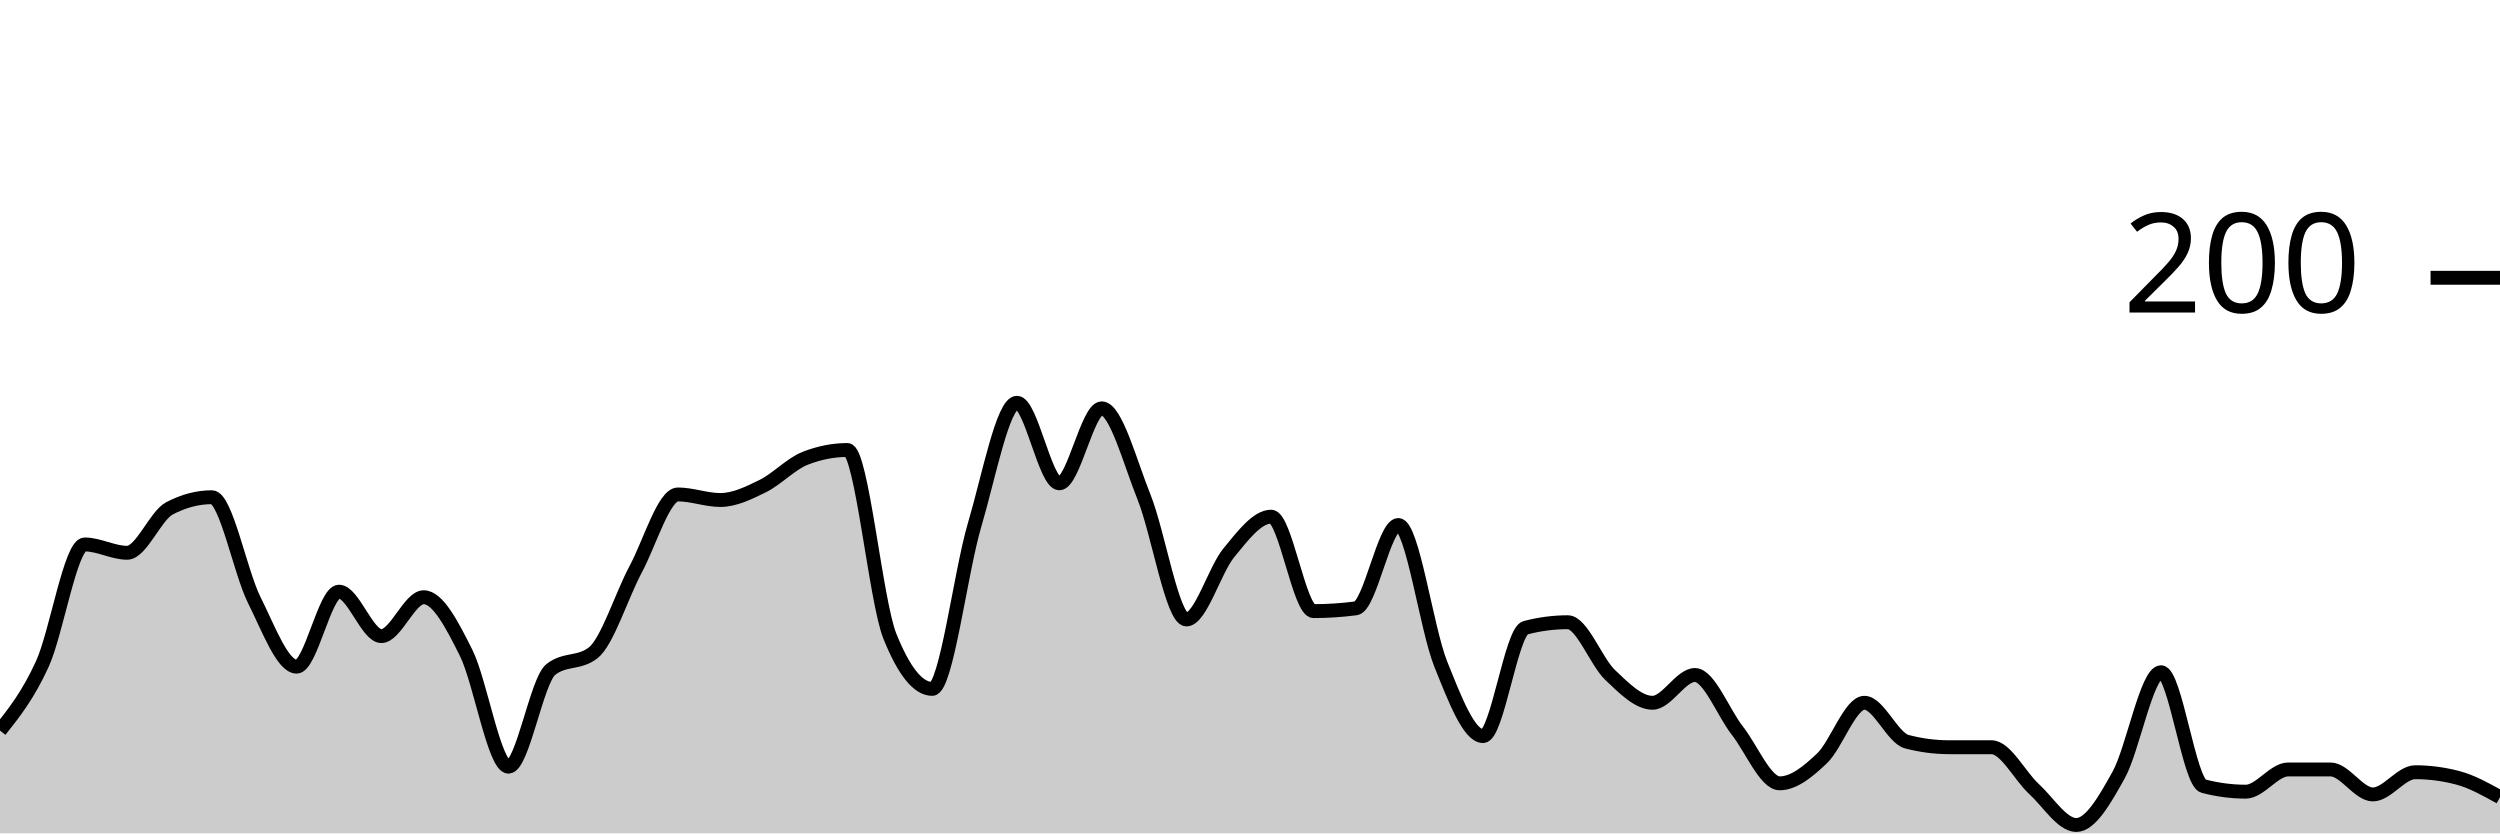
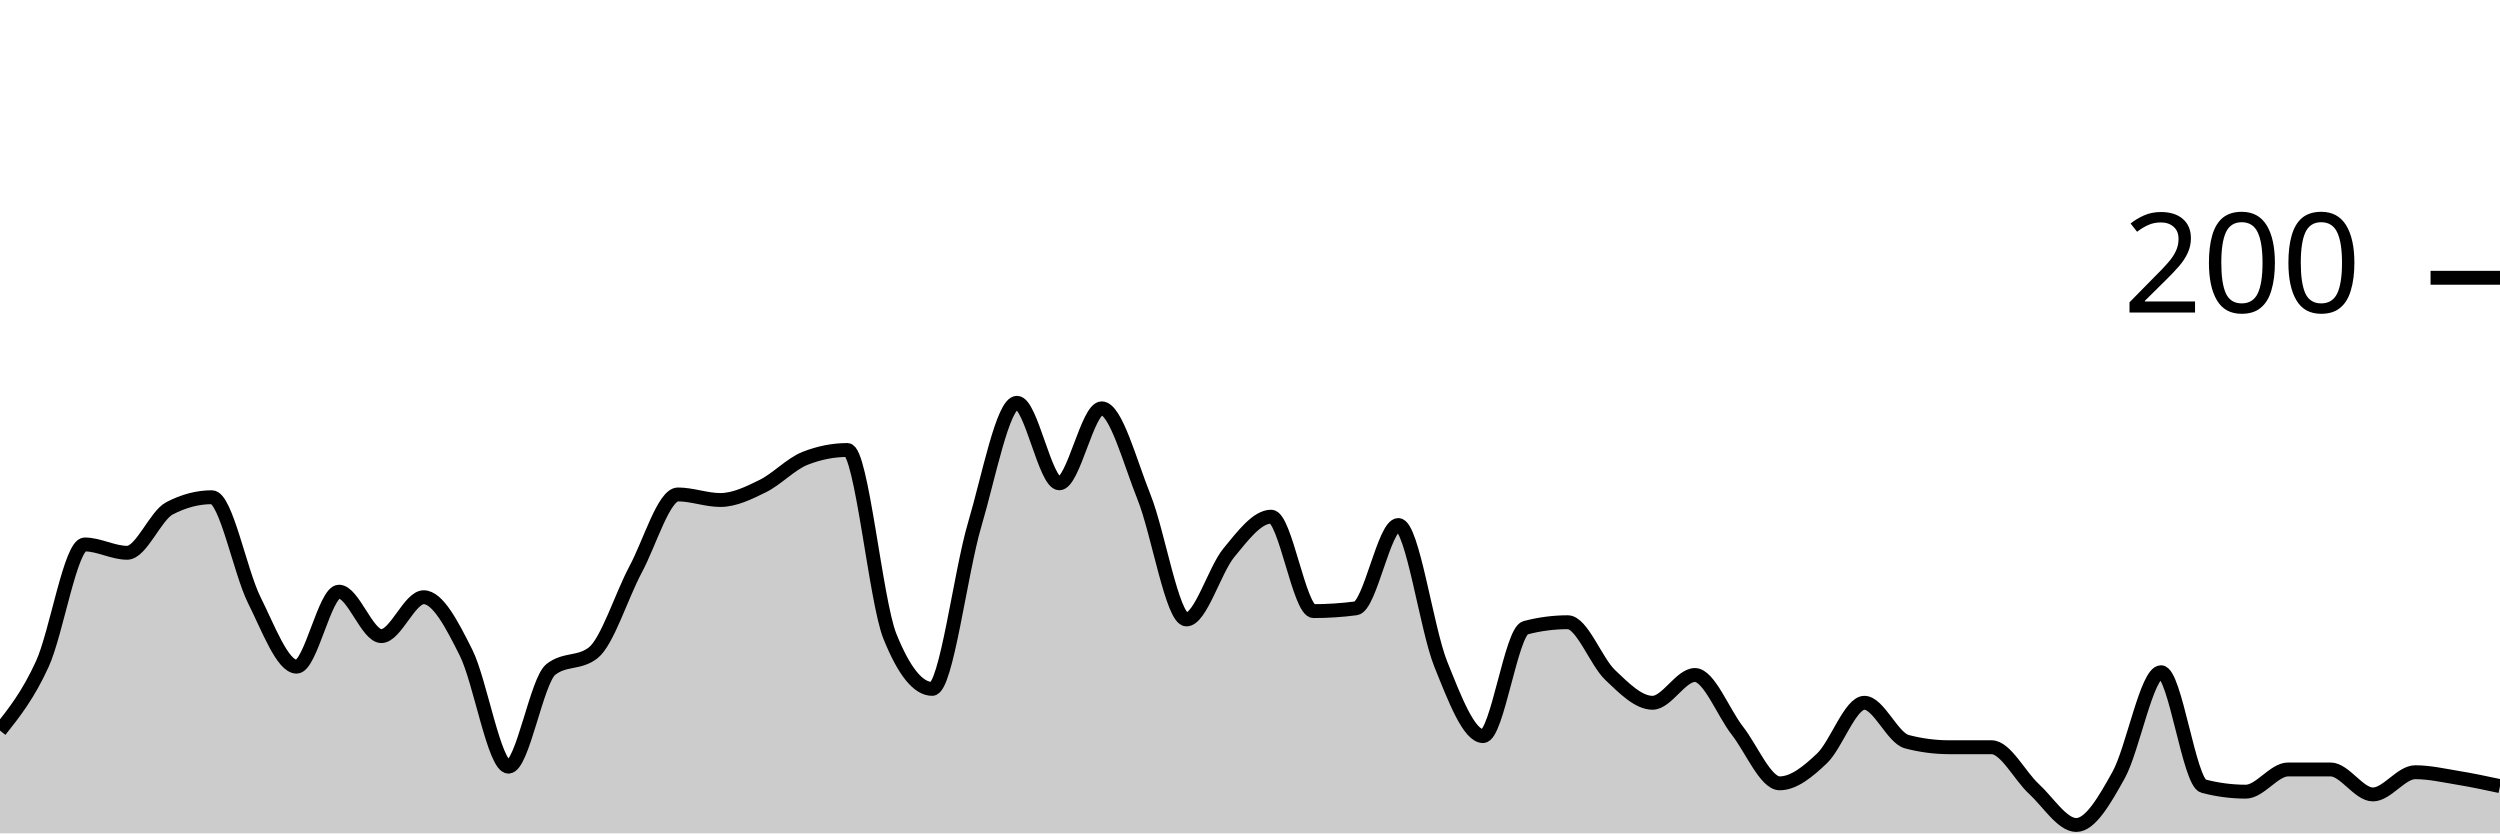
<svg xmlns="http://www.w3.org/2000/svg" viewBox="0 0 180 60">
  <g transform="translate(0,20)">
-     <path class="area" fill="rgba(0, 0, 0, 0.2)" d="M0,32.6C1.017,31.317,2.034,30.033,3.051,27.8C4.068,25.567,5.085,19.2,6.102,19.2C7.119,19.2,8.136,19.8,9.153,19.8C10.169,19.8,11.186,17.133,12.203,16.6C13.22,16.067,14.237,15.8,15.254,15.8C16.271,15.8,17.288,21.167,18.305,23.2C19.322,25.233,20.339,28,21.356,28C22.373,28,23.39,22.6,24.407,22.6C25.424,22.6,26.441,25.8,27.458,25.8C28.475,25.8,29.492,23,30.508,23C31.525,23,32.542,24.967,33.559,27C34.576,29.033,35.593,35.2,36.61,35.2C37.627,35.2,38.644,29,39.661,28.2C40.678,27.4,41.695,27.8,42.712,27C43.729,26.2,44.746,22.9,45.763,21C46.78,19.1,47.797,15.6,48.814,15.6C49.831,15.6,50.847,16,51.864,16C52.881,16,53.898,15.5,54.915,15C55.932,14.5,56.949,13.4,57.966,13C58.983,12.6,60,12.4,61.017,12.4C62.034,12.4,63.051,23.267,64.068,25.8C65.085,28.333,66.102,29.6,67.119,29.6C68.136,29.6,69.153,21.233,70.169,17.8C71.186,14.367,72.203,9,73.22,9C74.237,9,75.254,14.8,76.271,14.8C77.288,14.8,78.305,9.4,79.322,9.4C80.339,9.4,81.356,13.267,82.373,15.8C83.39,18.333,84.407,24.6,85.424,24.6C86.441,24.6,87.458,21.033,88.475,19.8C89.492,18.567,90.508,17.2,91.525,17.2C92.542,17.2,93.559,24,94.576,24C95.593,24,96.61,23.933,97.627,23.8C98.644,23.667,99.661,17.8,100.678,17.8C101.695,17.8,102.712,25.267,103.729,27.8C104.746,30.333,105.763,33,106.78,33C107.797,33,108.814,25.467,109.831,25.2C110.847,24.933,111.864,24.8,112.881,24.8C113.898,24.8,114.915,27.633,115.932,28.6C116.949,29.567,117.966,30.6,118.983,30.6C120,30.6,121.017,28.6,122.034,28.6C123.051,28.6,124.068,31.3,125.085,32.6C126.102,33.9,127.119,36.4,128.136,36.4C129.153,36.4,130.169,35.567,131.186,34.6C132.203,33.633,133.22,30.6,134.237,30.6C135.254,30.6,136.271,33.133,137.288,33.4C138.305,33.667,139.322,33.8,140.339,33.8C141.356,33.8,142.373,33.8,143.39,33.8C144.407,33.8,145.424,35.867,146.441,36.8C147.458,37.733,148.475,39.4,149.492,39.4C150.508,39.4,151.525,37.633,152.542,35.8C153.559,33.967,154.576,28.4,155.593,28.4C156.61,28.4,157.627,36.333,158.644,36.6C159.661,36.867,160.678,37,161.695,37C162.712,37,163.729,35.4,164.746,35.4C165.763,35.4,166.78,35.4,167.797,35.4C168.814,35.4,169.831,37.2,170.847,37.2C171.864,37.2,172.881,35.6,173.898,35.6C174.915,35.6,175.932,35.733,176.949,36C177.966,36.267,178.983,36.833,180,37.4L180,40C178.983,40,177.966,40,176.949,40C175.932,40,174.915,40,173.898,40C172.881,40,171.864,40,170.847,40C169.831,40,168.814,40,167.797,40C166.78,40,165.763,40,164.746,40C163.729,40,162.712,40,161.695,40C160.678,40,159.661,40,158.644,40C157.627,40,156.61,40,155.593,40C154.576,40,153.559,40,152.542,40C151.525,40,150.508,40,149.492,40C148.475,40,147.458,40,146.441,40C145.424,40,144.407,40,143.39,40C142.373,40,141.356,40,140.339,40C139.322,40,138.305,40,137.288,40C136.271,40,135.254,40,134.237,40C133.22,40,132.203,40,131.186,40C130.169,40,129.153,40,128.136,40C127.119,40,126.102,40,125.085,40C124.068,40,123.051,40,122.034,40C121.017,40,120,40,118.983,40C117.966,40,116.949,40,115.932,40C114.915,40,113.898,40,112.881,40C111.864,40,110.847,40,109.831,40C108.814,40,107.797,40,106.78,40C105.763,40,104.746,40,103.729,40C102.712,40,101.695,40,100.678,40C99.661,40,98.644,40,97.627,40C96.61,40,95.593,40,94.576,40C93.559,40,92.542,40,91.525,40C90.508,40,89.492,40,88.475,40C87.458,40,86.441,40,85.424,40C84.407,40,83.39,40,82.373,40C81.356,40,80.339,40,79.322,40C78.305,40,77.288,40,76.271,40C75.254,40,74.237,40,73.22,40C72.203,40,71.186,40,70.169,40C69.153,40,68.136,40,67.119,40C66.102,40,65.085,40,64.068,40C63.051,40,62.034,40,61.017,40C60,40,58.983,40,57.966,40C56.949,40,55.932,40,54.915,40C53.898,40,52.881,40,51.864,40C50.847,40,49.831,40,48.814,40C47.797,40,46.78,40,45.763,40C44.746,40,43.729,40,42.712,40C41.695,40,40.678,40,39.661,40C38.644,40,37.627,40,36.61,40C35.593,40,34.576,40,33.559,40C32.542,40,31.525,40,30.508,40C29.492,40,28.475,40,27.458,40C26.441,40,25.424,40,24.407,40C23.39,40,22.373,40,21.356,40C20.339,40,19.322,40,18.305,40C17.288,40,16.271,40,15.254,40C14.237,40,13.22,40,12.203,40C11.186,40,10.169,40,9.153,40C8.136,40,7.119,40,6.102,40C5.085,40,4.068,40,3.051,40C2.034,40,1.017,40,0,40Z" />
-     <path class="line" stroke="black" fill="none" d="M0,32.6C1.017,31.317,2.034,30.033,3.051,27.8C4.068,25.567,5.085,19.2,6.102,19.2C7.119,19.2,8.136,19.8,9.153,19.8C10.169,19.8,11.186,17.133,12.203,16.6C13.22,16.067,14.237,15.8,15.254,15.8C16.271,15.8,17.288,21.167,18.305,23.2C19.322,25.233,20.339,28,21.356,28C22.373,28,23.39,22.6,24.407,22.6C25.424,22.6,26.441,25.8,27.458,25.8C28.475,25.8,29.492,23,30.508,23C31.525,23,32.542,24.967,33.559,27C34.576,29.033,35.593,35.2,36.61,35.2C37.627,35.2,38.644,29,39.661,28.2C40.678,27.4,41.695,27.8,42.712,27C43.729,26.2,44.746,22.9,45.763,21C46.78,19.1,47.797,15.6,48.814,15.6C49.831,15.6,50.847,16,51.864,16C52.881,16,53.898,15.5,54.915,15C55.932,14.5,56.949,13.4,57.966,13C58.983,12.6,60,12.4,61.017,12.4C62.034,12.4,63.051,23.267,64.068,25.8C65.085,28.333,66.102,29.6,67.119,29.6C68.136,29.6,69.153,21.233,70.169,17.8C71.186,14.367,72.203,9,73.22,9C74.237,9,75.254,14.8,76.271,14.8C77.288,14.8,78.305,9.4,79.322,9.4C80.339,9.4,81.356,13.267,82.373,15.8C83.39,18.333,84.407,24.6,85.424,24.6C86.441,24.6,87.458,21.033,88.475,19.8C89.492,18.567,90.508,17.2,91.525,17.2C92.542,17.2,93.559,24,94.576,24C95.593,24,96.61,23.933,97.627,23.8C98.644,23.667,99.661,17.8,100.678,17.8C101.695,17.8,102.712,25.267,103.729,27.8C104.746,30.333,105.763,33,106.78,33C107.797,33,108.814,25.467,109.831,25.2C110.847,24.933,111.864,24.8,112.881,24.8C113.898,24.8,114.915,27.633,115.932,28.6C116.949,29.567,117.966,30.6,118.983,30.6C120,30.6,121.017,28.6,122.034,28.6C123.051,28.6,124.068,31.3,125.085,32.6C126.102,33.9,127.119,36.4,128.136,36.4C129.153,36.4,130.169,35.567,131.186,34.6C132.203,33.633,133.22,30.6,134.237,30.6C135.254,30.6,136.271,33.133,137.288,33.4C138.305,33.667,139.322,33.8,140.339,33.8C141.356,33.8,142.373,33.8,143.39,33.8C144.407,33.8,145.424,35.867,146.441,36.8C147.458,37.733,148.475,39.4,149.492,39.4C150.508,39.4,151.525,37.633,152.542,35.8C153.559,33.967,154.576,28.4,155.593,28.4C156.61,28.4,157.627,36.333,158.644,36.6C159.661,36.867,160.678,37,161.695,37C162.712,37,163.729,35.4,164.746,35.4C165.763,35.4,166.78,35.4,167.797,35.4C168.814,35.4,169.831,37.2,170.847,37.2C171.864,37.2,172.881,35.6,173.898,35.6C174.915,35.6,175.932,35.733,176.949,36C177.966,36.267,178.983,36.833,180,37.4" />
+     <path class="area" fill="rgba(0, 0, 0, 0.2)" d="M0,32.6C1.017,31.317,2.034,30.033,3.051,27.8C4.068,25.567,5.085,19.2,6.102,19.2C7.119,19.2,8.136,19.8,9.153,19.8C10.169,19.8,11.186,17.133,12.203,16.6C13.22,16.067,14.237,15.8,15.254,15.8C16.271,15.8,17.288,21.167,18.305,23.2C19.322,25.233,20.339,28,21.356,28C22.373,28,23.39,22.6,24.407,22.6C25.424,22.6,26.441,25.8,27.458,25.8C28.475,25.8,29.492,23,30.508,23C31.525,23,32.542,24.967,33.559,27C34.576,29.033,35.593,35.2,36.61,35.2C37.627,35.2,38.644,29,39.661,28.2C40.678,27.4,41.695,27.8,42.712,27C43.729,26.2,44.746,22.9,45.763,21C46.78,19.1,47.797,15.6,48.814,15.6C49.831,15.6,50.847,16,51.864,16C52.881,16,53.898,15.5,54.915,15C55.932,14.5,56.949,13.4,57.966,13C58.983,12.6,60,12.4,61.017,12.4C62.034,12.4,63.051,23.267,64.068,25.8C65.085,28.333,66.102,29.6,67.119,29.6C68.136,29.6,69.153,21.233,70.169,17.8C71.186,14.367,72.203,9,73.22,9C74.237,9,75.254,14.8,76.271,14.8C77.288,14.8,78.305,9.4,79.322,9.4C80.339,9.4,81.356,13.267,82.373,15.8C83.39,18.333,84.407,24.6,85.424,24.6C86.441,24.6,87.458,21.033,88.475,19.8C89.492,18.567,90.508,17.2,91.525,17.2C92.542,17.2,93.559,24,94.576,24C95.593,24,96.61,23.933,97.627,23.8C98.644,23.667,99.661,17.8,100.678,17.8C101.695,17.8,102.712,25.267,103.729,27.8C104.746,30.333,105.763,33,106.78,33C107.797,33,108.814,25.467,109.831,25.2C110.847,24.933,111.864,24.8,112.881,24.8C113.898,24.8,114.915,27.633,115.932,28.6C116.949,29.567,117.966,30.6,118.983,30.6C120,30.6,121.017,28.6,122.034,28.6C123.051,28.6,124.068,31.3,125.085,32.6C126.102,33.9,127.119,36.4,128.136,36.4C129.153,36.4,130.169,35.567,131.186,34.6C132.203,33.633,133.22,30.6,134.237,30.6C135.254,30.6,136.271,33.133,137.288,33.4C138.305,33.667,139.322,33.8,140.339,33.8C141.356,33.8,142.373,33.8,143.39,33.8C144.407,33.8,145.424,35.867,146.441,36.8C147.458,37.733,148.475,39.4,149.492,39.4C150.508,39.4,151.525,37.633,152.542,35.8C153.559,33.967,154.576,28.4,155.593,28.4C156.61,28.4,157.627,36.333,158.644,36.6C159.661,36.867,160.678,37,161.695,37C162.712,37,163.729,35.4,164.746,35.4C165.763,35.4,166.78,35.4,167.797,35.4C168.814,35.4,169.831,37.2,170.847,37.2C171.864,37.2,172.881,35.6,173.898,35.6C174.915,35.6,175.932,35.833,176.949,36C177.966,36.167,178.983,36.383,180,36.6L180,40C178.983,40,177.966,40,176.949,40C175.932,40,174.915,40,173.898,40C172.881,40,171.864,40,170.847,40C169.831,40,168.814,40,167.797,40C166.78,40,165.763,40,164.746,40C163.729,40,162.712,40,161.695,40C160.678,40,159.661,40,158.644,40C157.627,40,156.61,40,155.593,40C154.576,40,153.559,40,152.542,40C151.525,40,150.508,40,149.492,40C148.475,40,147.458,40,146.441,40C145.424,40,144.407,40,143.39,40C142.373,40,141.356,40,140.339,40C139.322,40,138.305,40,137.288,40C136.271,40,135.254,40,134.237,40C133.22,40,132.203,40,131.186,40C130.169,40,129.153,40,128.136,40C127.119,40,126.102,40,125.085,40C124.068,40,123.051,40,122.034,40C121.017,40,120,40,118.983,40C117.966,40,116.949,40,115.932,40C114.915,40,113.898,40,112.881,40C111.864,40,110.847,40,109.831,40C108.814,40,107.797,40,106.78,40C105.763,40,104.746,40,103.729,40C102.712,40,101.695,40,100.678,40C99.661,40,98.644,40,97.627,40C96.61,40,95.593,40,94.576,40C93.559,40,92.542,40,91.525,40C90.508,40,89.492,40,88.475,40C87.458,40,86.441,40,85.424,40C84.407,40,83.39,40,82.373,40C81.356,40,80.339,40,79.322,40C78.305,40,77.288,40,76.271,40C75.254,40,74.237,40,73.22,40C72.203,40,71.186,40,70.169,40C69.153,40,68.136,40,67.119,40C66.102,40,65.085,40,64.068,40C63.051,40,62.034,40,61.017,40C60,40,58.983,40,57.966,40C56.949,40,55.932,40,54.915,40C53.898,40,52.881,40,51.864,40C50.847,40,49.831,40,48.814,40C47.797,40,46.78,40,45.763,40C44.746,40,43.729,40,42.712,40C41.695,40,40.678,40,39.661,40C38.644,40,37.627,40,36.61,40C35.593,40,34.576,40,33.559,40C32.542,40,31.525,40,30.508,40C29.492,40,28.475,40,27.458,40C26.441,40,25.424,40,24.407,40C23.39,40,22.373,40,21.356,40C20.339,40,19.322,40,18.305,40C17.288,40,16.271,40,15.254,40C14.237,40,13.22,40,12.203,40C11.186,40,10.169,40,9.153,40C8.136,40,7.119,40,6.102,40C5.085,40,4.068,40,3.051,40C2.034,40,1.017,40,0,40Z" />
+     <path class="line" stroke="black" fill="none" d="M0,32.6C1.017,31.317,2.034,30.033,3.051,27.8C4.068,25.567,5.085,19.2,6.102,19.2C7.119,19.2,8.136,19.8,9.153,19.8C10.169,19.8,11.186,17.133,12.203,16.6C13.22,16.067,14.237,15.8,15.254,15.8C16.271,15.8,17.288,21.167,18.305,23.2C19.322,25.233,20.339,28,21.356,28C22.373,28,23.39,22.6,24.407,22.6C25.424,22.6,26.441,25.8,27.458,25.8C28.475,25.8,29.492,23,30.508,23C31.525,23,32.542,24.967,33.559,27C34.576,29.033,35.593,35.2,36.61,35.2C37.627,35.2,38.644,29,39.661,28.2C40.678,27.4,41.695,27.8,42.712,27C43.729,26.2,44.746,22.9,45.763,21C46.78,19.1,47.797,15.6,48.814,15.6C49.831,15.6,50.847,16,51.864,16C52.881,16,53.898,15.5,54.915,15C55.932,14.5,56.949,13.4,57.966,13C58.983,12.6,60,12.4,61.017,12.4C62.034,12.4,63.051,23.267,64.068,25.8C65.085,28.333,66.102,29.6,67.119,29.6C68.136,29.6,69.153,21.233,70.169,17.8C71.186,14.367,72.203,9,73.22,9C74.237,9,75.254,14.8,76.271,14.8C77.288,14.8,78.305,9.4,79.322,9.4C80.339,9.4,81.356,13.267,82.373,15.8C83.39,18.333,84.407,24.6,85.424,24.6C86.441,24.6,87.458,21.033,88.475,19.8C89.492,18.567,90.508,17.2,91.525,17.2C92.542,17.2,93.559,24,94.576,24C95.593,24,96.61,23.933,97.627,23.8C98.644,23.667,99.661,17.8,100.678,17.8C101.695,17.8,102.712,25.267,103.729,27.8C104.746,30.333,105.763,33,106.78,33C107.797,33,108.814,25.467,109.831,25.2C110.847,24.933,111.864,24.8,112.881,24.8C113.898,24.8,114.915,27.633,115.932,28.6C116.949,29.567,117.966,30.6,118.983,30.6C120,30.6,121.017,28.6,122.034,28.6C123.051,28.6,124.068,31.3,125.085,32.6C126.102,33.9,127.119,36.4,128.136,36.4C129.153,36.4,130.169,35.567,131.186,34.6C132.203,33.633,133.22,30.6,134.237,30.6C135.254,30.6,136.271,33.133,137.288,33.4C138.305,33.667,139.322,33.8,140.339,33.8C141.356,33.8,142.373,33.8,143.39,33.8C144.407,33.8,145.424,35.867,146.441,36.8C147.458,37.733,148.475,39.4,149.492,39.4C150.508,39.4,151.525,37.633,152.542,35.8C153.559,33.967,154.576,28.4,155.593,28.4C156.61,28.4,157.627,36.333,158.644,36.6C159.661,36.867,160.678,37,161.695,37C162.712,37,163.729,35.4,164.746,35.4C165.763,35.4,166.78,35.4,167.797,35.4C168.814,35.4,169.831,37.2,170.847,37.2C171.864,37.2,172.881,35.6,173.898,35.6C174.915,35.6,175.932,35.833,176.949,36C177.966,36.167,178.983,36.383,180,36.6" />
    <path class="axis-ceiling" stroke-width="1" stroke="black" fill="none" d="M175,0L180,0" />
    <text class="axis-ceiling-label" font-family="sans-serif" text-anchor="end" font-size="10px" x="170" y="2.5">200</text>
  </g>
</svg>
